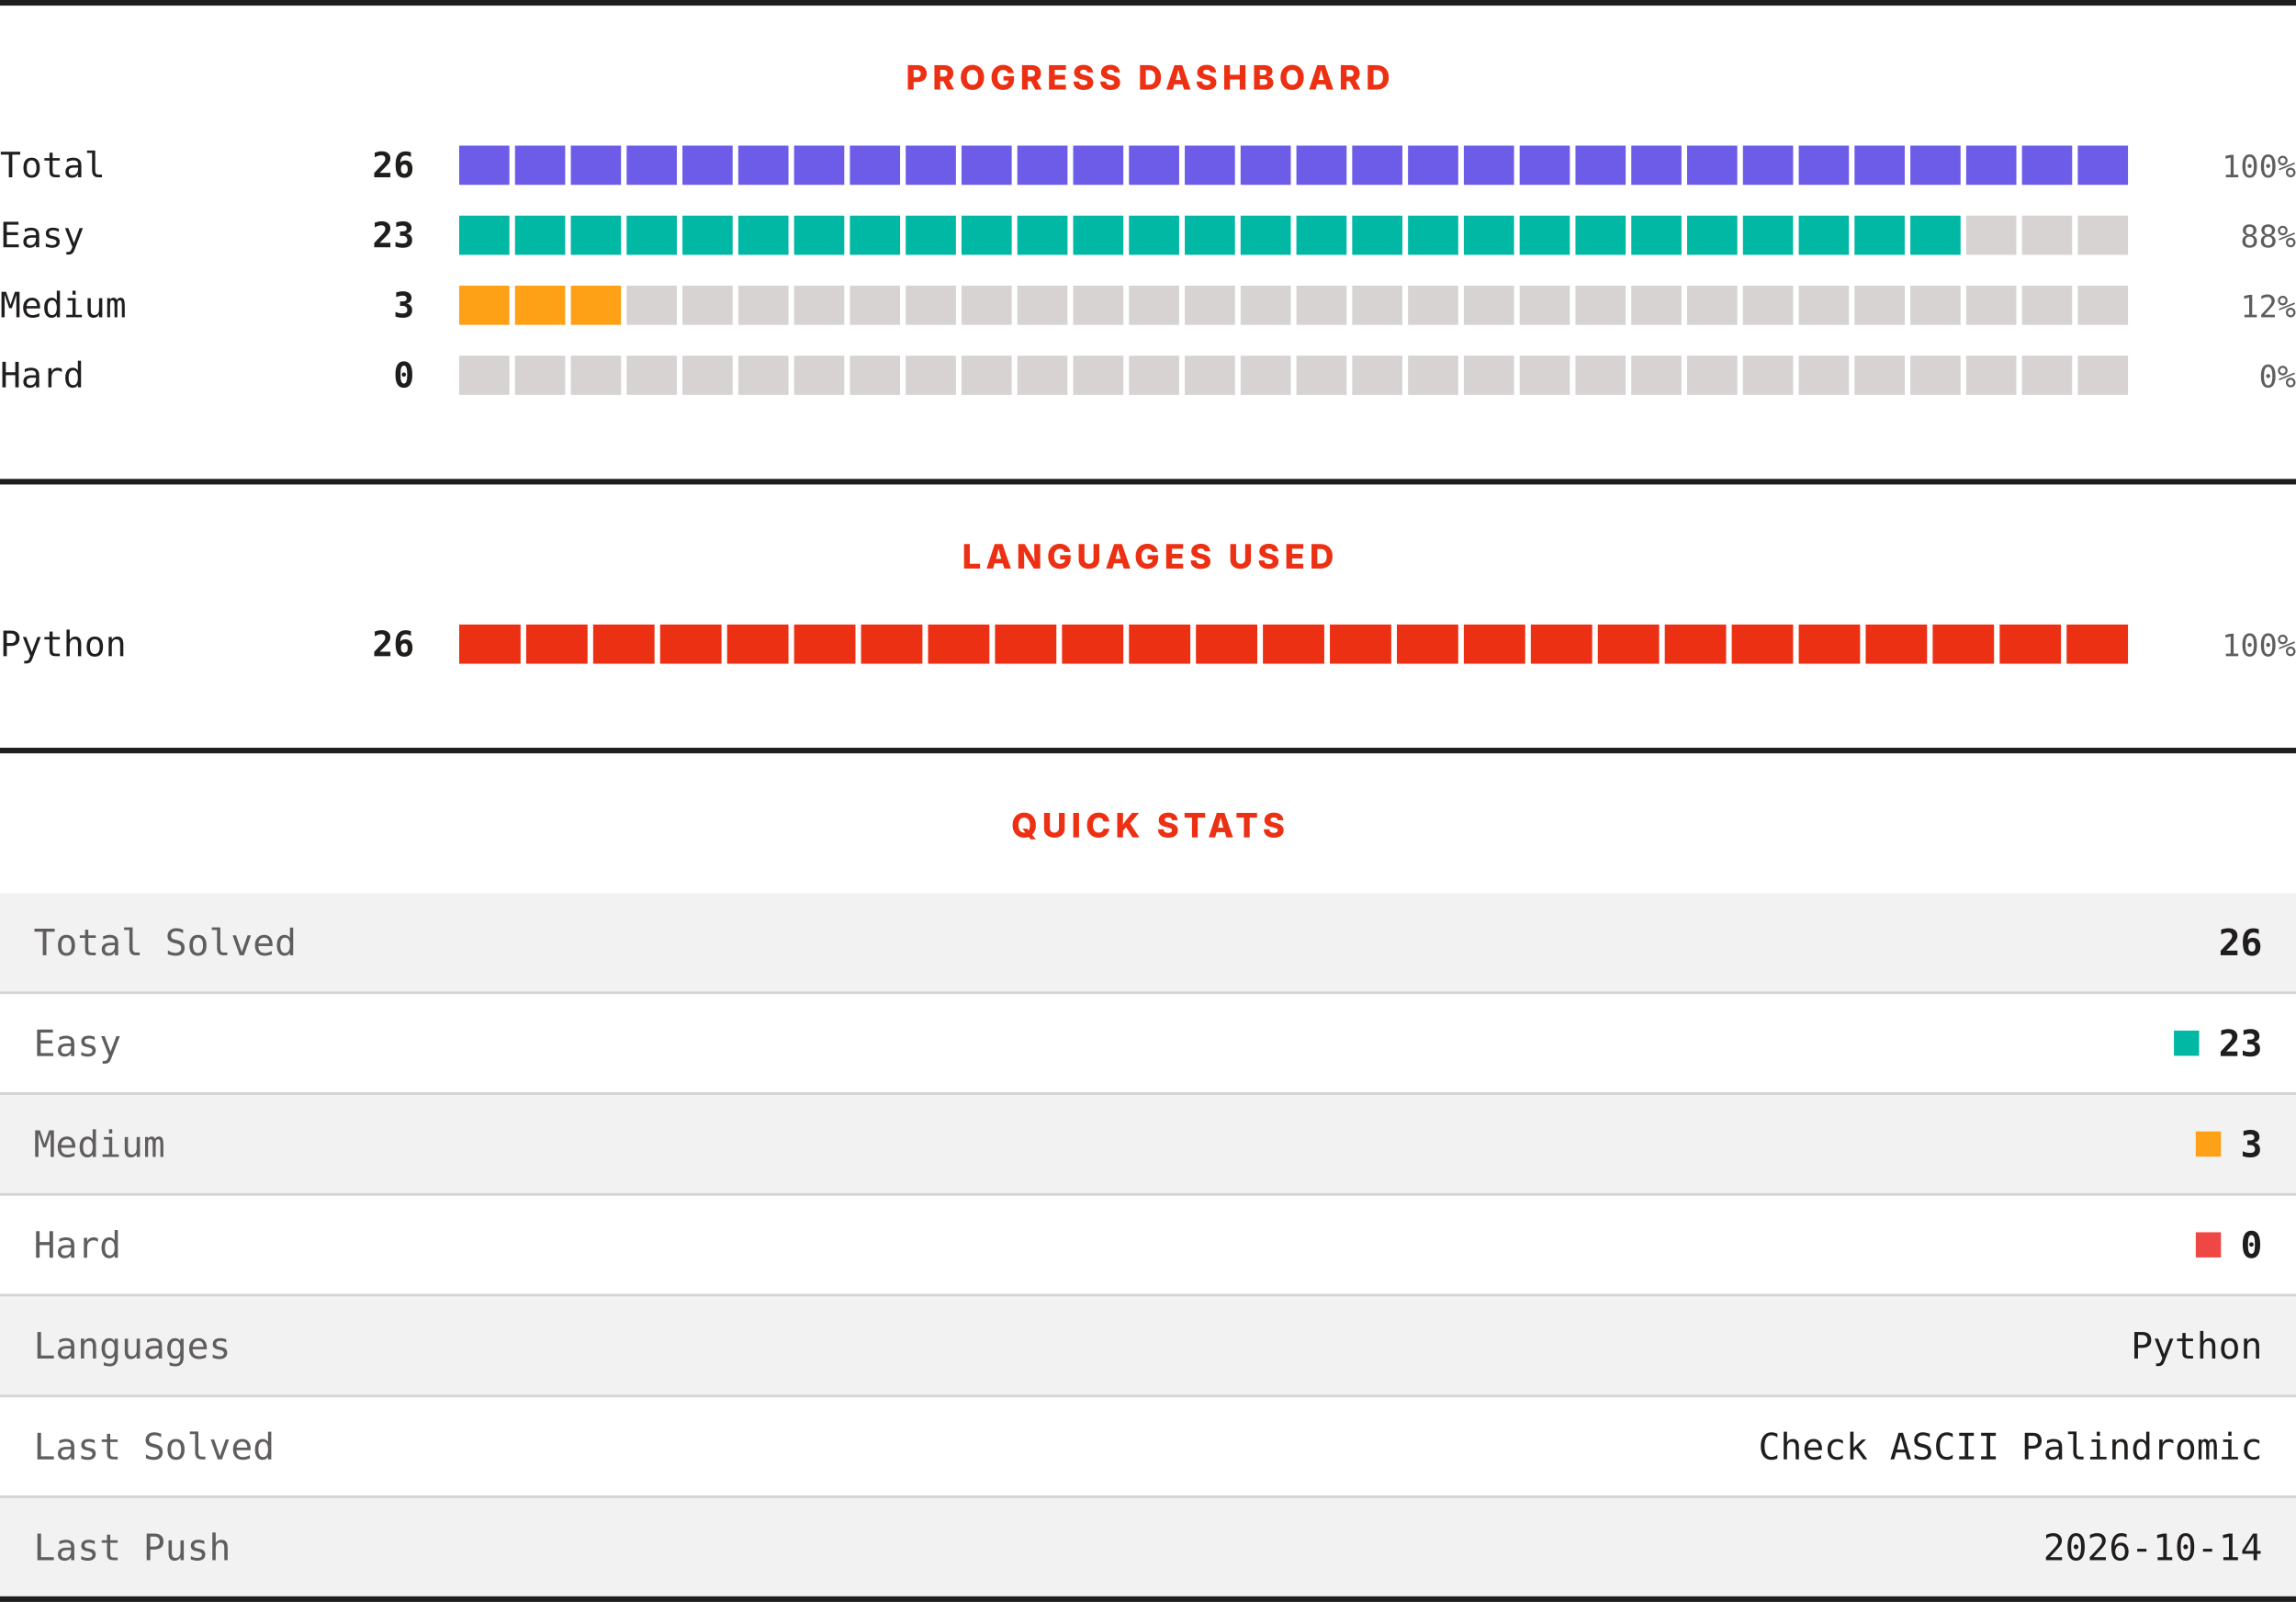
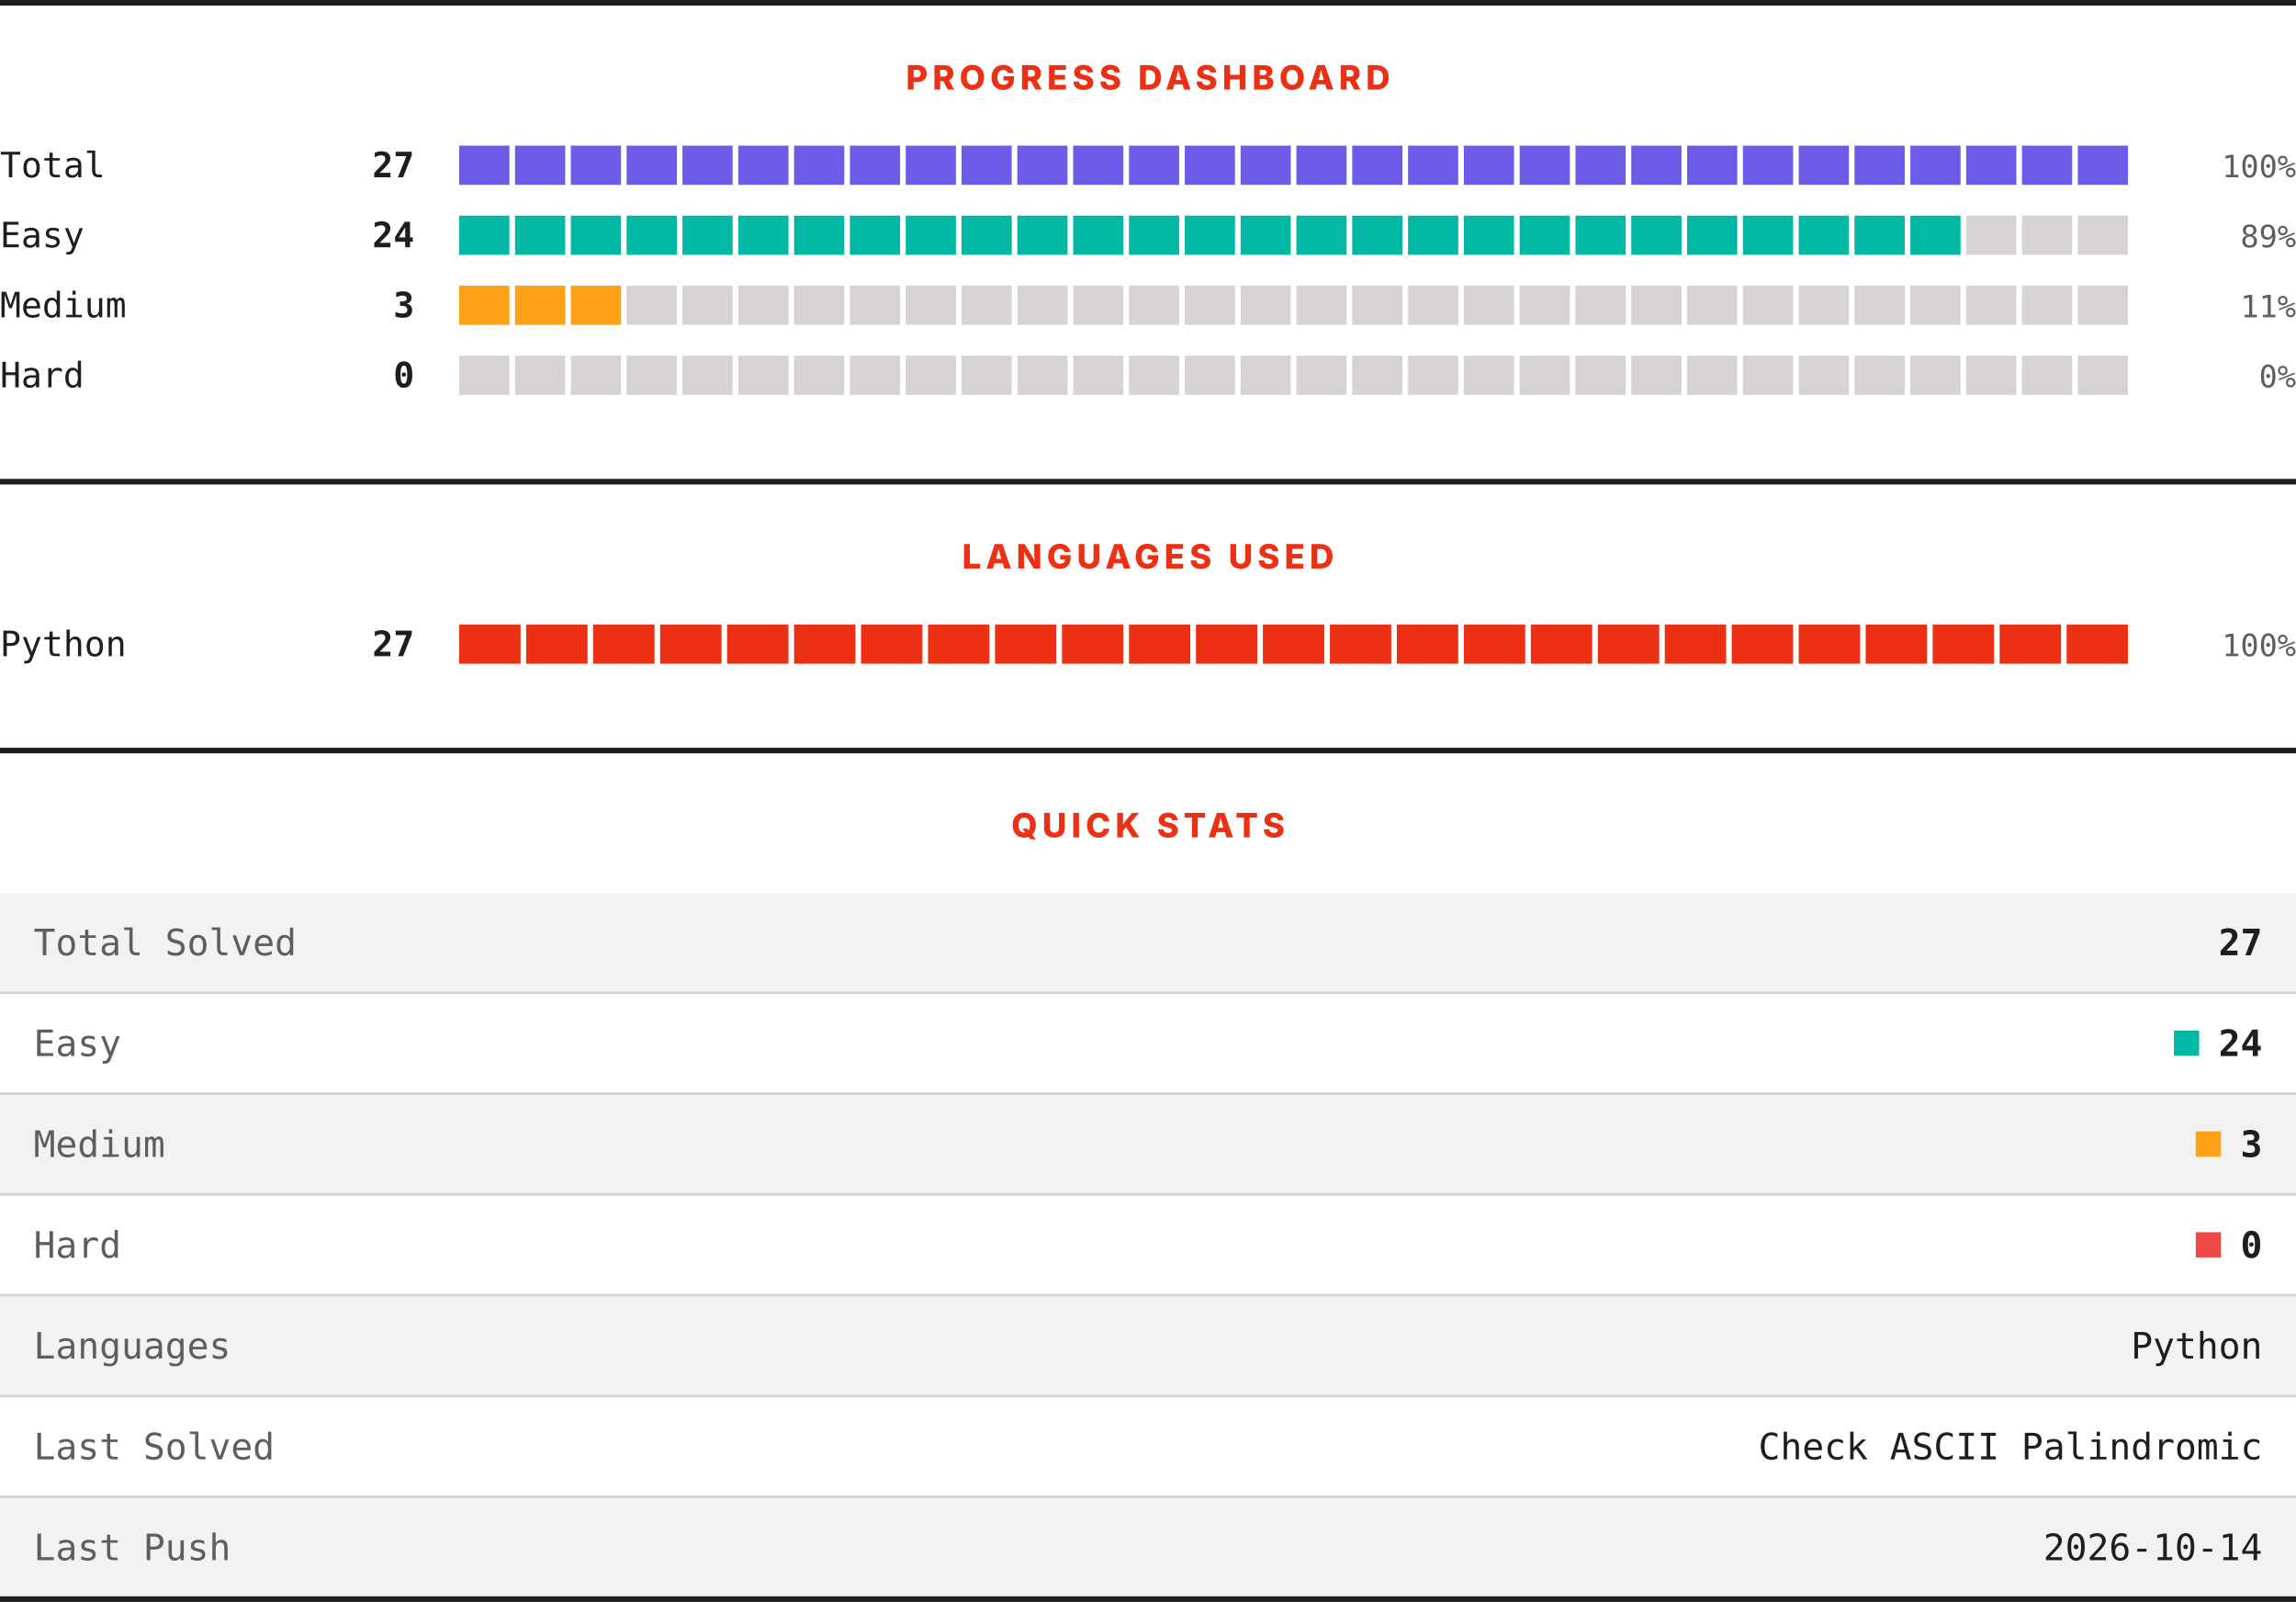
<svg xmlns="http://www.w3.org/2000/svg" width="820" height="572" viewBox="0 0 820 572" role="img" aria-label="LeetCode progress, languages and quick stats">
  <rect width="820" height="572" fill="#ffffff" />
  <rect x="0" y="0" width="820" height="2" fill="#201e1d" />
  <text x="410" y="32" text-anchor="middle" font-family="Archivo, system-ui, -apple-system, Segoe UI, sans-serif" font-size="12" font-weight="800" letter-spacing="1.68" fill="#ec3013">PROGRESS DASHBOARD</text>
  <text x="0" y="63.3" font-family="ui-monospace, SFMono-Regular, Menlo, Consolas, monospace" font-size="12.5" fill="#201e1d">Total</text>
-   <text x="148" y="63.3" text-anchor="end" font-family="ui-monospace, SFMono-Regular, Menlo, Consolas, monospace" font-size="12.5" font-weight="700" fill="#201e1d">26</text>
+   <text x="148" y="63.3" text-anchor="end" font-family="ui-monospace, SFMono-Regular, Menlo, Consolas, monospace" font-size="12.5" font-weight="700" fill="#201e1d">27</text>
  <rect x="164.00" y="52" width="17.93" height="14" fill="#6c5ce7" />
  <rect x="183.93" y="52" width="17.93" height="14" fill="#6c5ce7" />
  <rect x="203.87" y="52" width="17.93" height="14" fill="#6c5ce7" />
  <rect x="223.80" y="52" width="17.93" height="14" fill="#6c5ce7" />
  <rect x="243.73" y="52" width="17.93" height="14" fill="#6c5ce7" />
  <rect x="263.67" y="52" width="17.93" height="14" fill="#6c5ce7" />
  <rect x="283.60" y="52" width="17.93" height="14" fill="#6c5ce7" />
  <rect x="303.53" y="52" width="17.93" height="14" fill="#6c5ce7" />
  <rect x="323.47" y="52" width="17.93" height="14" fill="#6c5ce7" />
  <rect x="343.40" y="52" width="17.93" height="14" fill="#6c5ce7" />
  <rect x="363.33" y="52" width="17.93" height="14" fill="#6c5ce7" />
  <rect x="383.27" y="52" width="17.93" height="14" fill="#6c5ce7" />
  <rect x="403.20" y="52" width="17.93" height="14" fill="#6c5ce7" />
  <rect x="423.13" y="52" width="17.93" height="14" fill="#6c5ce7" />
  <rect x="443.07" y="52" width="17.93" height="14" fill="#6c5ce7" />
  <rect x="463.00" y="52" width="17.93" height="14" fill="#6c5ce7" />
  <rect x="482.93" y="52" width="17.93" height="14" fill="#6c5ce7" />
  <rect x="502.87" y="52" width="17.93" height="14" fill="#6c5ce7" />
  <rect x="522.80" y="52" width="17.93" height="14" fill="#6c5ce7" />
  <rect x="542.73" y="52" width="17.93" height="14" fill="#6c5ce7" />
  <rect x="562.67" y="52" width="17.93" height="14" fill="#6c5ce7" />
  <rect x="582.60" y="52" width="17.93" height="14" fill="#6c5ce7" />
  <rect x="602.53" y="52" width="17.93" height="14" fill="#6c5ce7" />
  <rect x="622.47" y="52" width="17.93" height="14" fill="#6c5ce7" />
  <rect x="642.40" y="52" width="17.93" height="14" fill="#6c5ce7" />
  <rect x="662.33" y="52" width="17.93" height="14" fill="#6c5ce7" />
  <rect x="682.27" y="52" width="17.93" height="14" fill="#6c5ce7" />
  <rect x="702.20" y="52" width="17.93" height="14" fill="#6c5ce7" />
  <rect x="722.13" y="52" width="17.93" height="14" fill="#6c5ce7" />
  <rect x="742.07" y="52" width="17.93" height="14" fill="#6c5ce7" />
  <text x="820" y="63.3" text-anchor="end" font-family="ui-monospace, SFMono-Regular, Menlo, Consolas, monospace" font-size="11" fill="#605d5d">100%</text>
  <text x="0" y="88.3" font-family="ui-monospace, SFMono-Regular, Menlo, Consolas, monospace" font-size="12.5" fill="#201e1d">Easy</text>
-   <text x="148" y="88.3" text-anchor="end" font-family="ui-monospace, SFMono-Regular, Menlo, Consolas, monospace" font-size="12.5" font-weight="700" fill="#201e1d">23</text>
+   <text x="148" y="88.3" text-anchor="end" font-family="ui-monospace, SFMono-Regular, Menlo, Consolas, monospace" font-size="12.5" font-weight="700" fill="#201e1d">24</text>
  <rect x="164.00" y="77" width="17.93" height="14" fill="#00b8a3" />
  <rect x="183.93" y="77" width="17.93" height="14" fill="#00b8a3" />
  <rect x="203.87" y="77" width="17.93" height="14" fill="#00b8a3" />
  <rect x="223.80" y="77" width="17.93" height="14" fill="#00b8a3" />
  <rect x="243.73" y="77" width="17.93" height="14" fill="#00b8a3" />
  <rect x="263.67" y="77" width="17.93" height="14" fill="#00b8a3" />
  <rect x="283.60" y="77" width="17.93" height="14" fill="#00b8a3" />
  <rect x="303.53" y="77" width="17.93" height="14" fill="#00b8a3" />
  <rect x="323.47" y="77" width="17.93" height="14" fill="#00b8a3" />
  <rect x="343.40" y="77" width="17.93" height="14" fill="#00b8a3" />
  <rect x="363.33" y="77" width="17.93" height="14" fill="#00b8a3" />
  <rect x="383.27" y="77" width="17.93" height="14" fill="#00b8a3" />
  <rect x="403.20" y="77" width="17.93" height="14" fill="#00b8a3" />
  <rect x="423.13" y="77" width="17.93" height="14" fill="#00b8a3" />
  <rect x="443.07" y="77" width="17.93" height="14" fill="#00b8a3" />
  <rect x="463.00" y="77" width="17.93" height="14" fill="#00b8a3" />
  <rect x="482.93" y="77" width="17.93" height="14" fill="#00b8a3" />
  <rect x="502.87" y="77" width="17.93" height="14" fill="#00b8a3" />
  <rect x="522.80" y="77" width="17.93" height="14" fill="#00b8a3" />
  <rect x="542.73" y="77" width="17.93" height="14" fill="#00b8a3" />
  <rect x="562.67" y="77" width="17.93" height="14" fill="#00b8a3" />
  <rect x="582.60" y="77" width="17.93" height="14" fill="#00b8a3" />
  <rect x="602.53" y="77" width="17.93" height="14" fill="#00b8a3" />
  <rect x="622.47" y="77" width="17.93" height="14" fill="#00b8a3" />
  <rect x="642.40" y="77" width="17.93" height="14" fill="#00b8a3" />
  <rect x="662.33" y="77" width="17.93" height="14" fill="#00b8a3" />
  <rect x="682.27" y="77" width="17.93" height="14" fill="#00b8a3" />
  <rect x="702.20" y="77" width="17.93" height="14" fill="#d7d3d3" />
  <rect x="722.13" y="77" width="17.93" height="14" fill="#d7d3d3" />
  <rect x="742.07" y="77" width="17.93" height="14" fill="#d7d3d3" />
-   <text x="820" y="88.3" text-anchor="end" font-family="ui-monospace, SFMono-Regular, Menlo, Consolas, monospace" font-size="11" fill="#605d5d">88%</text>
+   <text x="820" y="88.3" text-anchor="end" font-family="ui-monospace, SFMono-Regular, Menlo, Consolas, monospace" font-size="11" fill="#605d5d">89%</text>
  <text x="0" y="113.3" font-family="ui-monospace, SFMono-Regular, Menlo, Consolas, monospace" font-size="12.5" fill="#201e1d">Medium</text>
  <text x="148" y="113.3" text-anchor="end" font-family="ui-monospace, SFMono-Regular, Menlo, Consolas, monospace" font-size="12.5" font-weight="700" fill="#201e1d">3</text>
  <rect x="164.00" y="102" width="17.93" height="14" fill="#ffa116" />
  <rect x="183.93" y="102" width="17.93" height="14" fill="#ffa116" />
  <rect x="203.87" y="102" width="17.93" height="14" fill="#ffa116" />
  <rect x="223.80" y="102" width="17.93" height="14" fill="#d7d3d3" />
  <rect x="243.73" y="102" width="17.93" height="14" fill="#d7d3d3" />
  <rect x="263.67" y="102" width="17.93" height="14" fill="#d7d3d3" />
  <rect x="283.60" y="102" width="17.93" height="14" fill="#d7d3d3" />
  <rect x="303.53" y="102" width="17.93" height="14" fill="#d7d3d3" />
  <rect x="323.47" y="102" width="17.93" height="14" fill="#d7d3d3" />
  <rect x="343.40" y="102" width="17.93" height="14" fill="#d7d3d3" />
  <rect x="363.33" y="102" width="17.93" height="14" fill="#d7d3d3" />
  <rect x="383.27" y="102" width="17.93" height="14" fill="#d7d3d3" />
  <rect x="403.20" y="102" width="17.93" height="14" fill="#d7d3d3" />
  <rect x="423.13" y="102" width="17.93" height="14" fill="#d7d3d3" />
  <rect x="443.07" y="102" width="17.93" height="14" fill="#d7d3d3" />
  <rect x="463.00" y="102" width="17.93" height="14" fill="#d7d3d3" />
  <rect x="482.93" y="102" width="17.93" height="14" fill="#d7d3d3" />
  <rect x="502.87" y="102" width="17.93" height="14" fill="#d7d3d3" />
  <rect x="522.80" y="102" width="17.93" height="14" fill="#d7d3d3" />
  <rect x="542.73" y="102" width="17.93" height="14" fill="#d7d3d3" />
  <rect x="562.67" y="102" width="17.93" height="14" fill="#d7d3d3" />
  <rect x="582.60" y="102" width="17.93" height="14" fill="#d7d3d3" />
  <rect x="602.53" y="102" width="17.93" height="14" fill="#d7d3d3" />
  <rect x="622.47" y="102" width="17.93" height="14" fill="#d7d3d3" />
  <rect x="642.40" y="102" width="17.93" height="14" fill="#d7d3d3" />
  <rect x="662.33" y="102" width="17.93" height="14" fill="#d7d3d3" />
  <rect x="682.27" y="102" width="17.93" height="14" fill="#d7d3d3" />
  <rect x="702.20" y="102" width="17.93" height="14" fill="#d7d3d3" />
  <rect x="722.13" y="102" width="17.93" height="14" fill="#d7d3d3" />
  <rect x="742.07" y="102" width="17.93" height="14" fill="#d7d3d3" />
-   <text x="820" y="113.3" text-anchor="end" font-family="ui-monospace, SFMono-Regular, Menlo, Consolas, monospace" font-size="11" fill="#605d5d">12%</text>
+   <text x="820" y="113.3" text-anchor="end" font-family="ui-monospace, SFMono-Regular, Menlo, Consolas, monospace" font-size="11" fill="#605d5d">11%</text>
  <text x="0" y="138.3" font-family="ui-monospace, SFMono-Regular, Menlo, Consolas, monospace" font-size="12.5" fill="#201e1d">Hard</text>
  <text x="148" y="138.3" text-anchor="end" font-family="ui-monospace, SFMono-Regular, Menlo, Consolas, monospace" font-size="12.5" font-weight="700" fill="#201e1d">0</text>
  <rect x="164.00" y="127" width="17.93" height="14" fill="#d7d3d3" />
  <rect x="183.93" y="127" width="17.93" height="14" fill="#d7d3d3" />
  <rect x="203.87" y="127" width="17.93" height="14" fill="#d7d3d3" />
  <rect x="223.80" y="127" width="17.93" height="14" fill="#d7d3d3" />
  <rect x="243.73" y="127" width="17.93" height="14" fill="#d7d3d3" />
  <rect x="263.67" y="127" width="17.93" height="14" fill="#d7d3d3" />
  <rect x="283.60" y="127" width="17.93" height="14" fill="#d7d3d3" />
  <rect x="303.53" y="127" width="17.93" height="14" fill="#d7d3d3" />
  <rect x="323.47" y="127" width="17.93" height="14" fill="#d7d3d3" />
  <rect x="343.40" y="127" width="17.93" height="14" fill="#d7d3d3" />
  <rect x="363.33" y="127" width="17.93" height="14" fill="#d7d3d3" />
  <rect x="383.27" y="127" width="17.93" height="14" fill="#d7d3d3" />
  <rect x="403.20" y="127" width="17.93" height="14" fill="#d7d3d3" />
  <rect x="423.13" y="127" width="17.93" height="14" fill="#d7d3d3" />
  <rect x="443.07" y="127" width="17.93" height="14" fill="#d7d3d3" />
  <rect x="463.00" y="127" width="17.93" height="14" fill="#d7d3d3" />
  <rect x="482.93" y="127" width="17.93" height="14" fill="#d7d3d3" />
  <rect x="502.87" y="127" width="17.93" height="14" fill="#d7d3d3" />
  <rect x="522.80" y="127" width="17.93" height="14" fill="#d7d3d3" />
  <rect x="542.73" y="127" width="17.93" height="14" fill="#d7d3d3" />
  <rect x="562.67" y="127" width="17.93" height="14" fill="#d7d3d3" />
  <rect x="582.60" y="127" width="17.93" height="14" fill="#d7d3d3" />
  <rect x="602.53" y="127" width="17.93" height="14" fill="#d7d3d3" />
  <rect x="622.47" y="127" width="17.93" height="14" fill="#d7d3d3" />
  <rect x="642.40" y="127" width="17.93" height="14" fill="#d7d3d3" />
  <rect x="662.33" y="127" width="17.93" height="14" fill="#d7d3d3" />
  <rect x="682.27" y="127" width="17.93" height="14" fill="#d7d3d3" />
  <rect x="702.20" y="127" width="17.93" height="14" fill="#d7d3d3" />
  <rect x="722.13" y="127" width="17.93" height="14" fill="#d7d3d3" />
  <rect x="742.07" y="127" width="17.93" height="14" fill="#d7d3d3" />
  <text x="820" y="138.3" text-anchor="end" font-family="ui-monospace, SFMono-Regular, Menlo, Consolas, monospace" font-size="11" fill="#605d5d">0%</text>
  <rect x="0" y="171" width="820" height="2" fill="#201e1d" />
  <text x="410" y="203" text-anchor="middle" font-family="Archivo, system-ui, -apple-system, Segoe UI, sans-serif" font-size="12" font-weight="800" letter-spacing="1.68" fill="#ec3013">LANGUAGES USED</text>
  <text x="0" y="234.3" font-family="ui-monospace, SFMono-Regular, Menlo, Consolas, monospace" font-size="12.5" fill="#201e1d">Python</text>
-   <text x="148" y="234.3" text-anchor="end" font-family="ui-monospace, SFMono-Regular, Menlo, Consolas, monospace" font-size="12.5" font-weight="700" fill="#201e1d">26</text>
+   <text x="148" y="234.3" text-anchor="end" font-family="ui-monospace, SFMono-Regular, Menlo, Consolas, monospace" font-size="12.5" font-weight="700" fill="#201e1d">27</text>
  <rect x="164.00" y="223" width="21.92" height="14" fill="#ec3013" />
  <rect x="187.92" y="223" width="21.92" height="14" fill="#ec3013" />
  <rect x="211.84" y="223" width="21.92" height="14" fill="#ec3013" />
  <rect x="235.76" y="223" width="21.92" height="14" fill="#ec3013" />
  <rect x="259.68" y="223" width="21.92" height="14" fill="#ec3013" />
  <rect x="283.60" y="223" width="21.92" height="14" fill="#ec3013" />
  <rect x="307.52" y="223" width="21.92" height="14" fill="#ec3013" />
  <rect x="331.44" y="223" width="21.92" height="14" fill="#ec3013" />
  <rect x="355.36" y="223" width="21.92" height="14" fill="#ec3013" />
  <rect x="379.28" y="223" width="21.92" height="14" fill="#ec3013" />
  <rect x="403.20" y="223" width="21.92" height="14" fill="#ec3013" />
  <rect x="427.12" y="223" width="21.92" height="14" fill="#ec3013" />
  <rect x="451.04" y="223" width="21.92" height="14" fill="#ec3013" />
  <rect x="474.96" y="223" width="21.92" height="14" fill="#ec3013" />
  <rect x="498.88" y="223" width="21.92" height="14" fill="#ec3013" />
  <rect x="522.80" y="223" width="21.92" height="14" fill="#ec3013" />
  <rect x="546.72" y="223" width="21.92" height="14" fill="#ec3013" />
  <rect x="570.64" y="223" width="21.92" height="14" fill="#ec3013" />
  <rect x="594.56" y="223" width="21.92" height="14" fill="#ec3013" />
  <rect x="618.48" y="223" width="21.92" height="14" fill="#ec3013" />
  <rect x="642.40" y="223" width="21.92" height="14" fill="#ec3013" />
  <rect x="666.32" y="223" width="21.92" height="14" fill="#ec3013" />
  <rect x="690.24" y="223" width="21.92" height="14" fill="#ec3013" />
  <rect x="714.16" y="223" width="21.92" height="14" fill="#ec3013" />
  <rect x="738.08" y="223" width="21.92" height="14" fill="#ec3013" />
  <text x="820" y="234.3" text-anchor="end" font-family="ui-monospace, SFMono-Regular, Menlo, Consolas, monospace" font-size="11" fill="#605d5d">100%</text>
  <rect x="0" y="267" width="820" height="2" fill="#201e1d" />
  <text x="410" y="299" text-anchor="middle" font-family="Archivo, system-ui, -apple-system, Segoe UI, sans-serif" font-size="12" font-weight="800" letter-spacing="1.68" fill="#ec3013">QUICK STATS</text>
  <rect x="0" y="319" width="820" height="35" fill="#f3f2f2" />
  <text x="12" y="341.1" font-family="ui-monospace, SFMono-Regular, Menlo, Consolas, monospace" font-size="13" fill="#605d5d">Total Solved</text>
-   <text x="808" y="341.1" text-anchor="end" font-family="ui-monospace, SFMono-Regular, Menlo, Consolas, monospace" font-size="13" font-weight="700" fill="#201e1d">26</text>
+   <text x="808" y="341.1" text-anchor="end" font-family="ui-monospace, SFMono-Regular, Menlo, Consolas, monospace" font-size="13" font-weight="700" fill="#201e1d">27</text>
  <rect x="0" y="354" width="820" height="1" fill="#d7d3d3" />
  <rect x="0" y="355" width="820" height="35" fill="#ffffff" />
  <text x="12" y="377.1" font-family="ui-monospace, SFMono-Regular, Menlo, Consolas, monospace" font-size="13" fill="#605d5d">Easy</text>
  <rect x="776.4" y="368" width="9" height="9" fill="#00b8a3" />
-   <text x="808" y="377.1" text-anchor="end" font-family="ui-monospace, SFMono-Regular, Menlo, Consolas, monospace" font-size="13" font-weight="700" fill="#201e1d">23</text>
+   <text x="808" y="377.1" text-anchor="end" font-family="ui-monospace, SFMono-Regular, Menlo, Consolas, monospace" font-size="13" font-weight="700" fill="#201e1d">24</text>
  <rect x="0" y="390" width="820" height="1" fill="#d7d3d3" />
  <rect x="0" y="391" width="820" height="35" fill="#f3f2f2" />
  <text x="12" y="413.1" font-family="ui-monospace, SFMono-Regular, Menlo, Consolas, monospace" font-size="13" fill="#605d5d">Medium</text>
  <rect x="784.2" y="404" width="9" height="9" fill="#ffa116" />
  <text x="808" y="413.1" text-anchor="end" font-family="ui-monospace, SFMono-Regular, Menlo, Consolas, monospace" font-size="13" font-weight="700" fill="#201e1d">3</text>
  <rect x="0" y="426" width="820" height="1" fill="#d7d3d3" />
  <rect x="0" y="427" width="820" height="35" fill="#ffffff" />
  <text x="12" y="449.1" font-family="ui-monospace, SFMono-Regular, Menlo, Consolas, monospace" font-size="13" fill="#605d5d">Hard</text>
  <rect x="784.2" y="440" width="9" height="9" fill="#ef4743" />
  <text x="808" y="449.1" text-anchor="end" font-family="ui-monospace, SFMono-Regular, Menlo, Consolas, monospace" font-size="13" font-weight="700" fill="#201e1d">0</text>
  <rect x="0" y="462" width="820" height="1" fill="#d7d3d3" />
  <rect x="0" y="463" width="820" height="35" fill="#f3f2f2" />
  <text x="12" y="485.1" font-family="ui-monospace, SFMono-Regular, Menlo, Consolas, monospace" font-size="13" fill="#605d5d">Languages</text>
  <text x="808" y="485.1" text-anchor="end" font-family="ui-monospace, SFMono-Regular, Menlo, Consolas, monospace" font-size="13" fill="#201e1d">Python</text>
  <rect x="0" y="498" width="820" height="1" fill="#d7d3d3" />
  <rect x="0" y="499" width="820" height="35" fill="#ffffff" />
  <text x="12" y="521.1" font-family="ui-monospace, SFMono-Regular, Menlo, Consolas, monospace" font-size="13" fill="#605d5d">Last Solved</text>
  <text x="808" y="521.1" text-anchor="end" font-family="ui-monospace, SFMono-Regular, Menlo, Consolas, monospace" font-size="13" fill="#201e1d">Check ASCII Palindromic</text>
  <rect x="0" y="534" width="820" height="1" fill="#d7d3d3" />
  <rect x="0" y="535" width="820" height="35" fill="#f3f2f2" />
  <text x="12" y="557.1" font-family="ui-monospace, SFMono-Regular, Menlo, Consolas, monospace" font-size="13" fill="#605d5d">Last Push</text>
  <text x="808" y="557.1" text-anchor="end" font-family="ui-monospace, SFMono-Regular, Menlo, Consolas, monospace" font-size="13" fill="#201e1d">2026-10-14</text>
  <rect x="0" y="570" width="820" height="2" fill="#201e1d" />
</svg>
